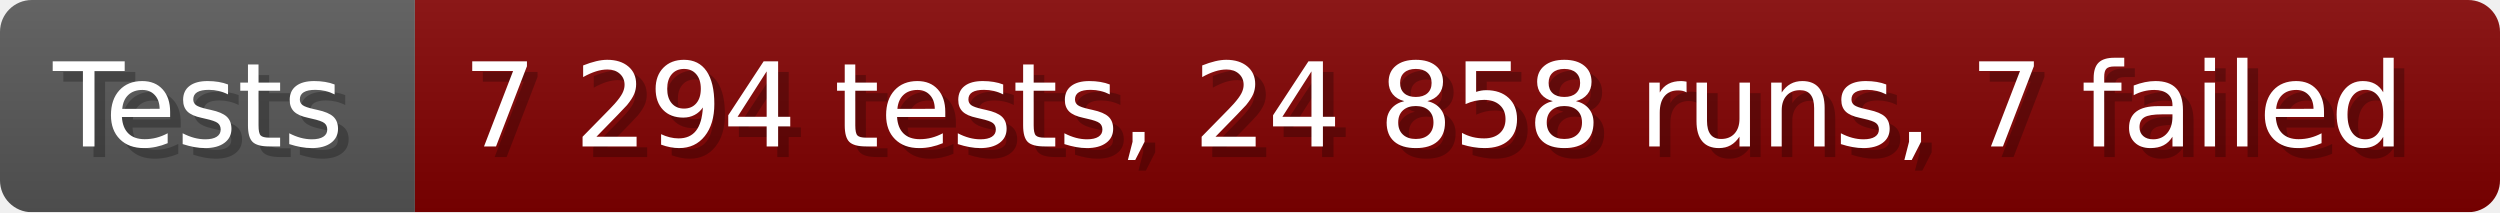
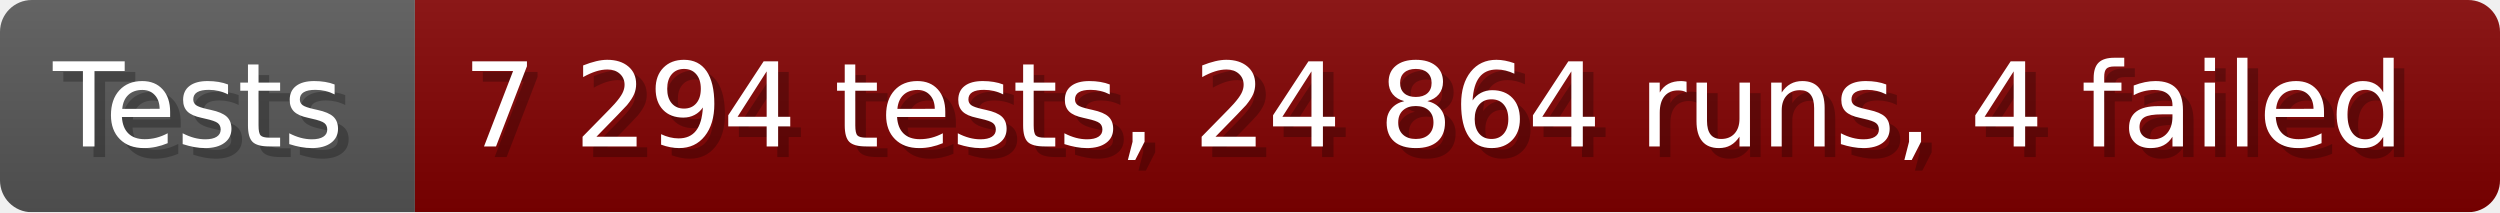
- <svg xmlns="http://www.w3.org/2000/svg" width="235.6" height="20" viewBox="0 0 2356 200" role="img" aria-label="Tests: 7 294 tests, 24 858 runs, 7 failed">
+ <svg xmlns="http://www.w3.org/2000/svg" width="235.6" height="20" viewBox="0 0 2356 200" role="img" aria-label="Tests: 7 294 tests, 24 864 runs, 4 failed">
  <linearGradient id="a" x2="0" y2="100%">
    <stop offset="0" stop-opacity=".1" stop-color="#EEE" />
    <stop offset="1" stop-opacity=".1" />
  </linearGradient>
  <mask id="m">
    <rect width="2356" height="200" rx="30" fill="#FFF" />
  </mask>
  <g mask="url(#m)">
    <rect width="391" height="200" fill="#555" />
    <rect width="1965" height="200" fill="#800000" x="391" />
    <rect width="2356" height="200" fill="url(#a)" />
  </g>
  <g aria-hidden="true" fill="#fff" text-anchor="start" font-family="Verdana,DejaVu Sans,sans-serif" font-size="110">
    <text x="60" y="148" textLength="291" fill="#000" opacity="0.25">Tests</text>
    <text x="50" y="138" textLength="291">Tests</text>
-     <text x="446" y="148" textLength="1865" fill="#000" opacity="0.25">7 294 tests, 24 858 runs, 7 failed</text>
-     <text x="436" y="138" textLength="1865">7 294 tests, 24 858 runs, 7 failed</text>
+     <text x="446" y="148" textLength="1865" fill="#000" opacity="0.25">7 294 tests, 24 864 runs, 4 failed</text>
+     <text x="436" y="138" textLength="1865">7 294 tests, 24 864 runs, 4 failed</text>
  </g>
</svg>
